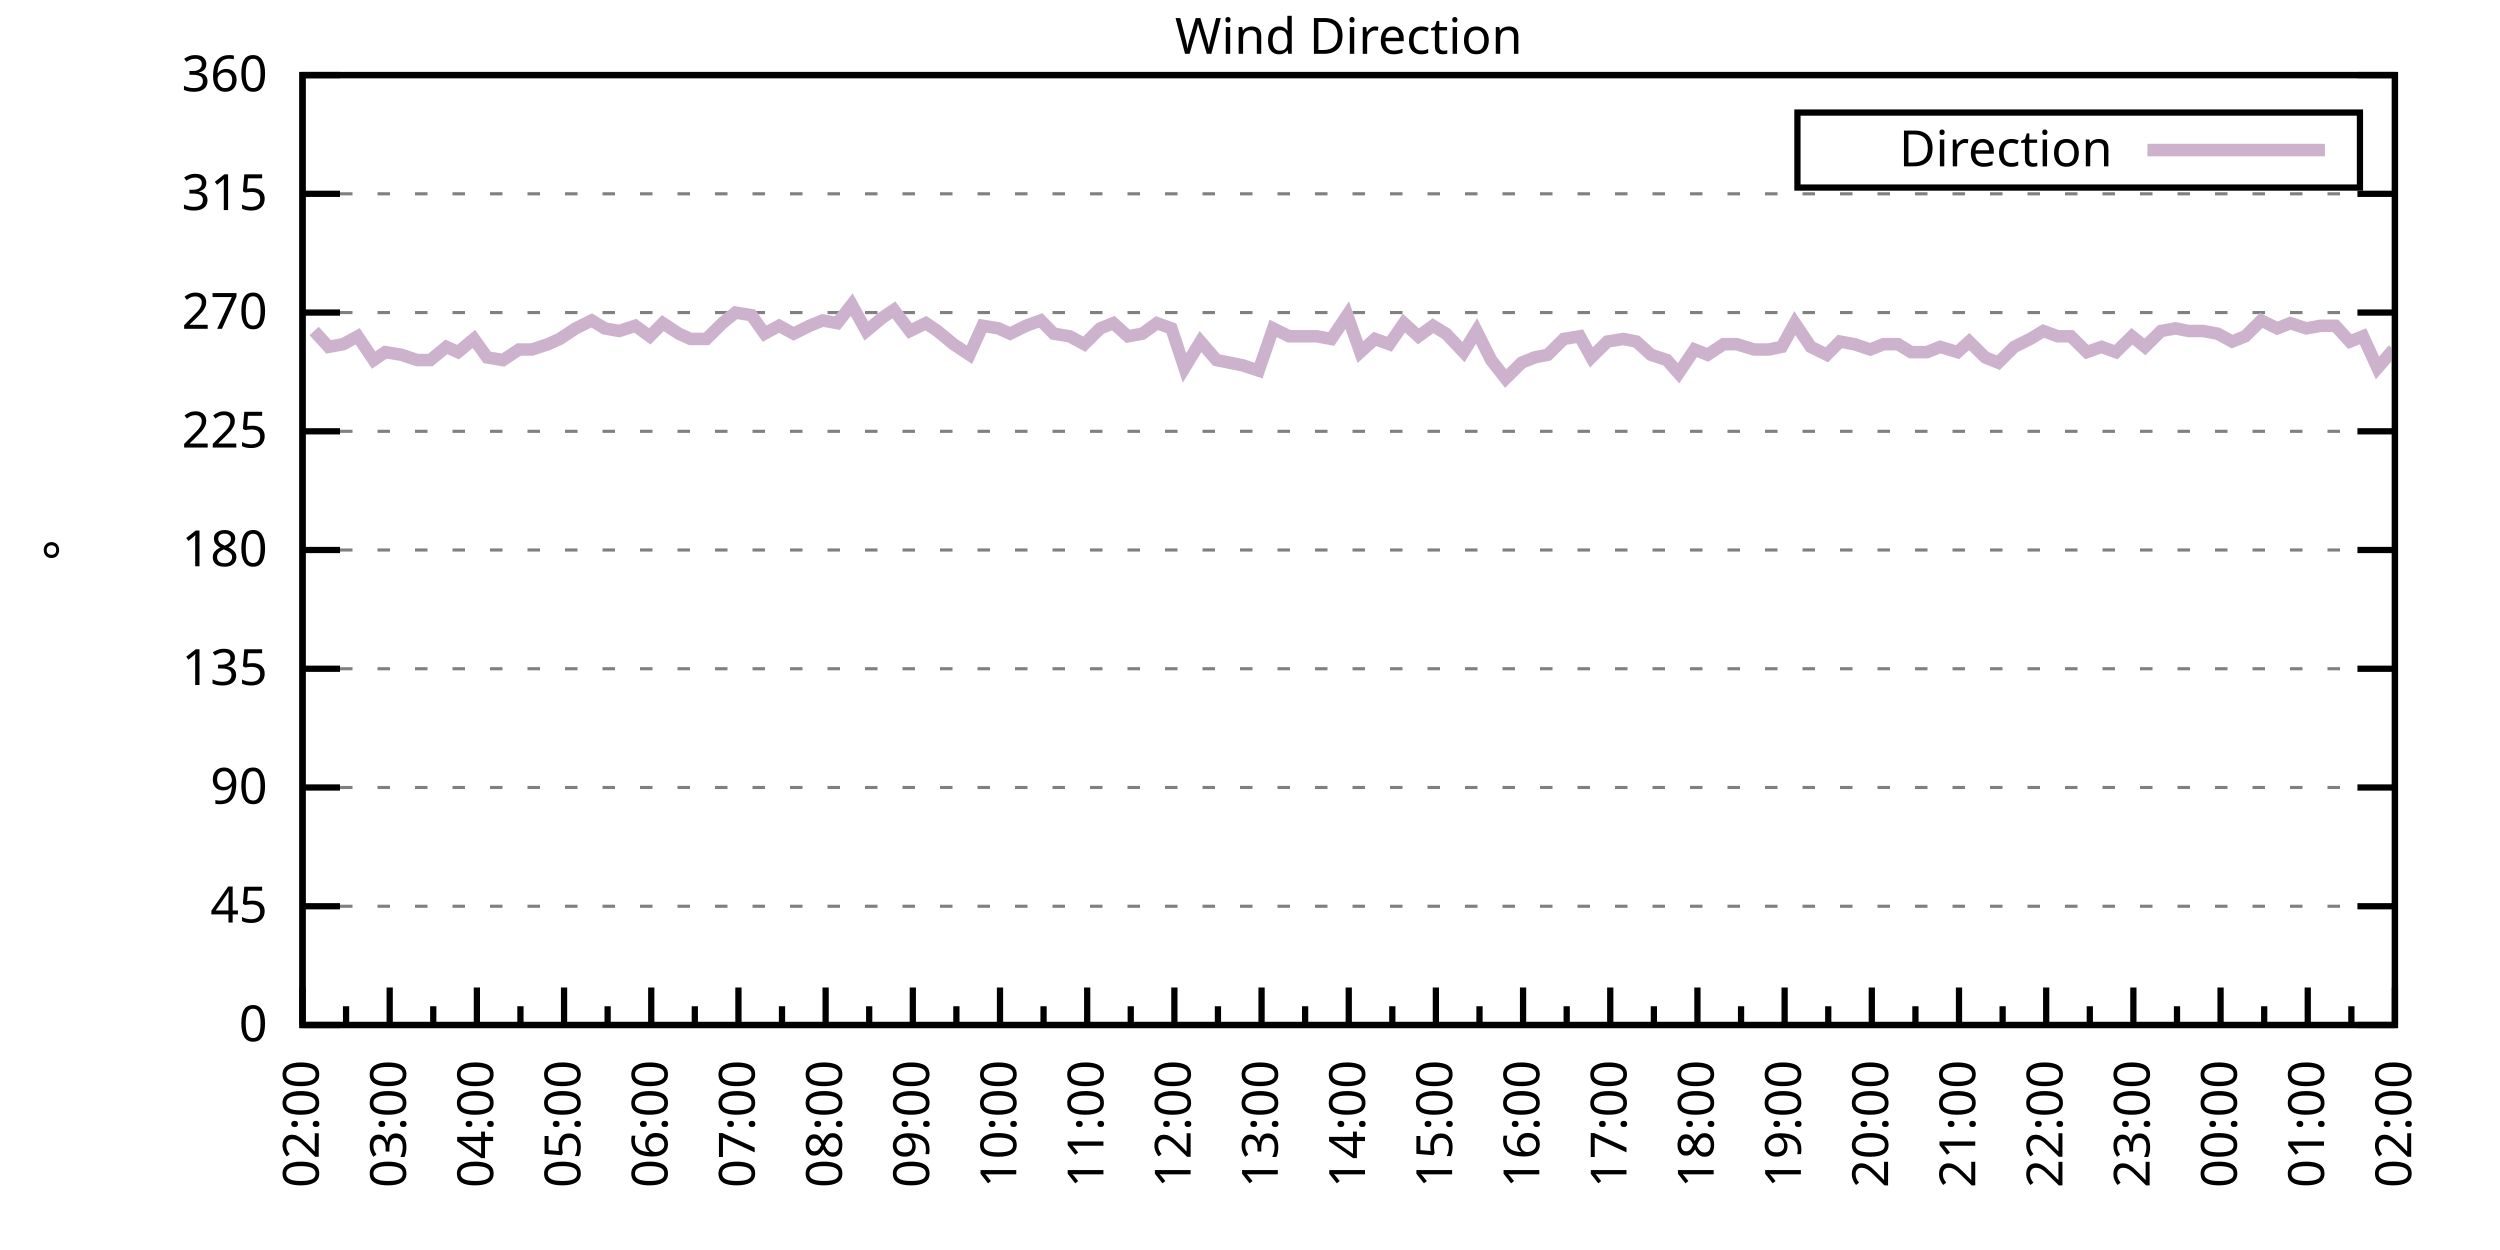
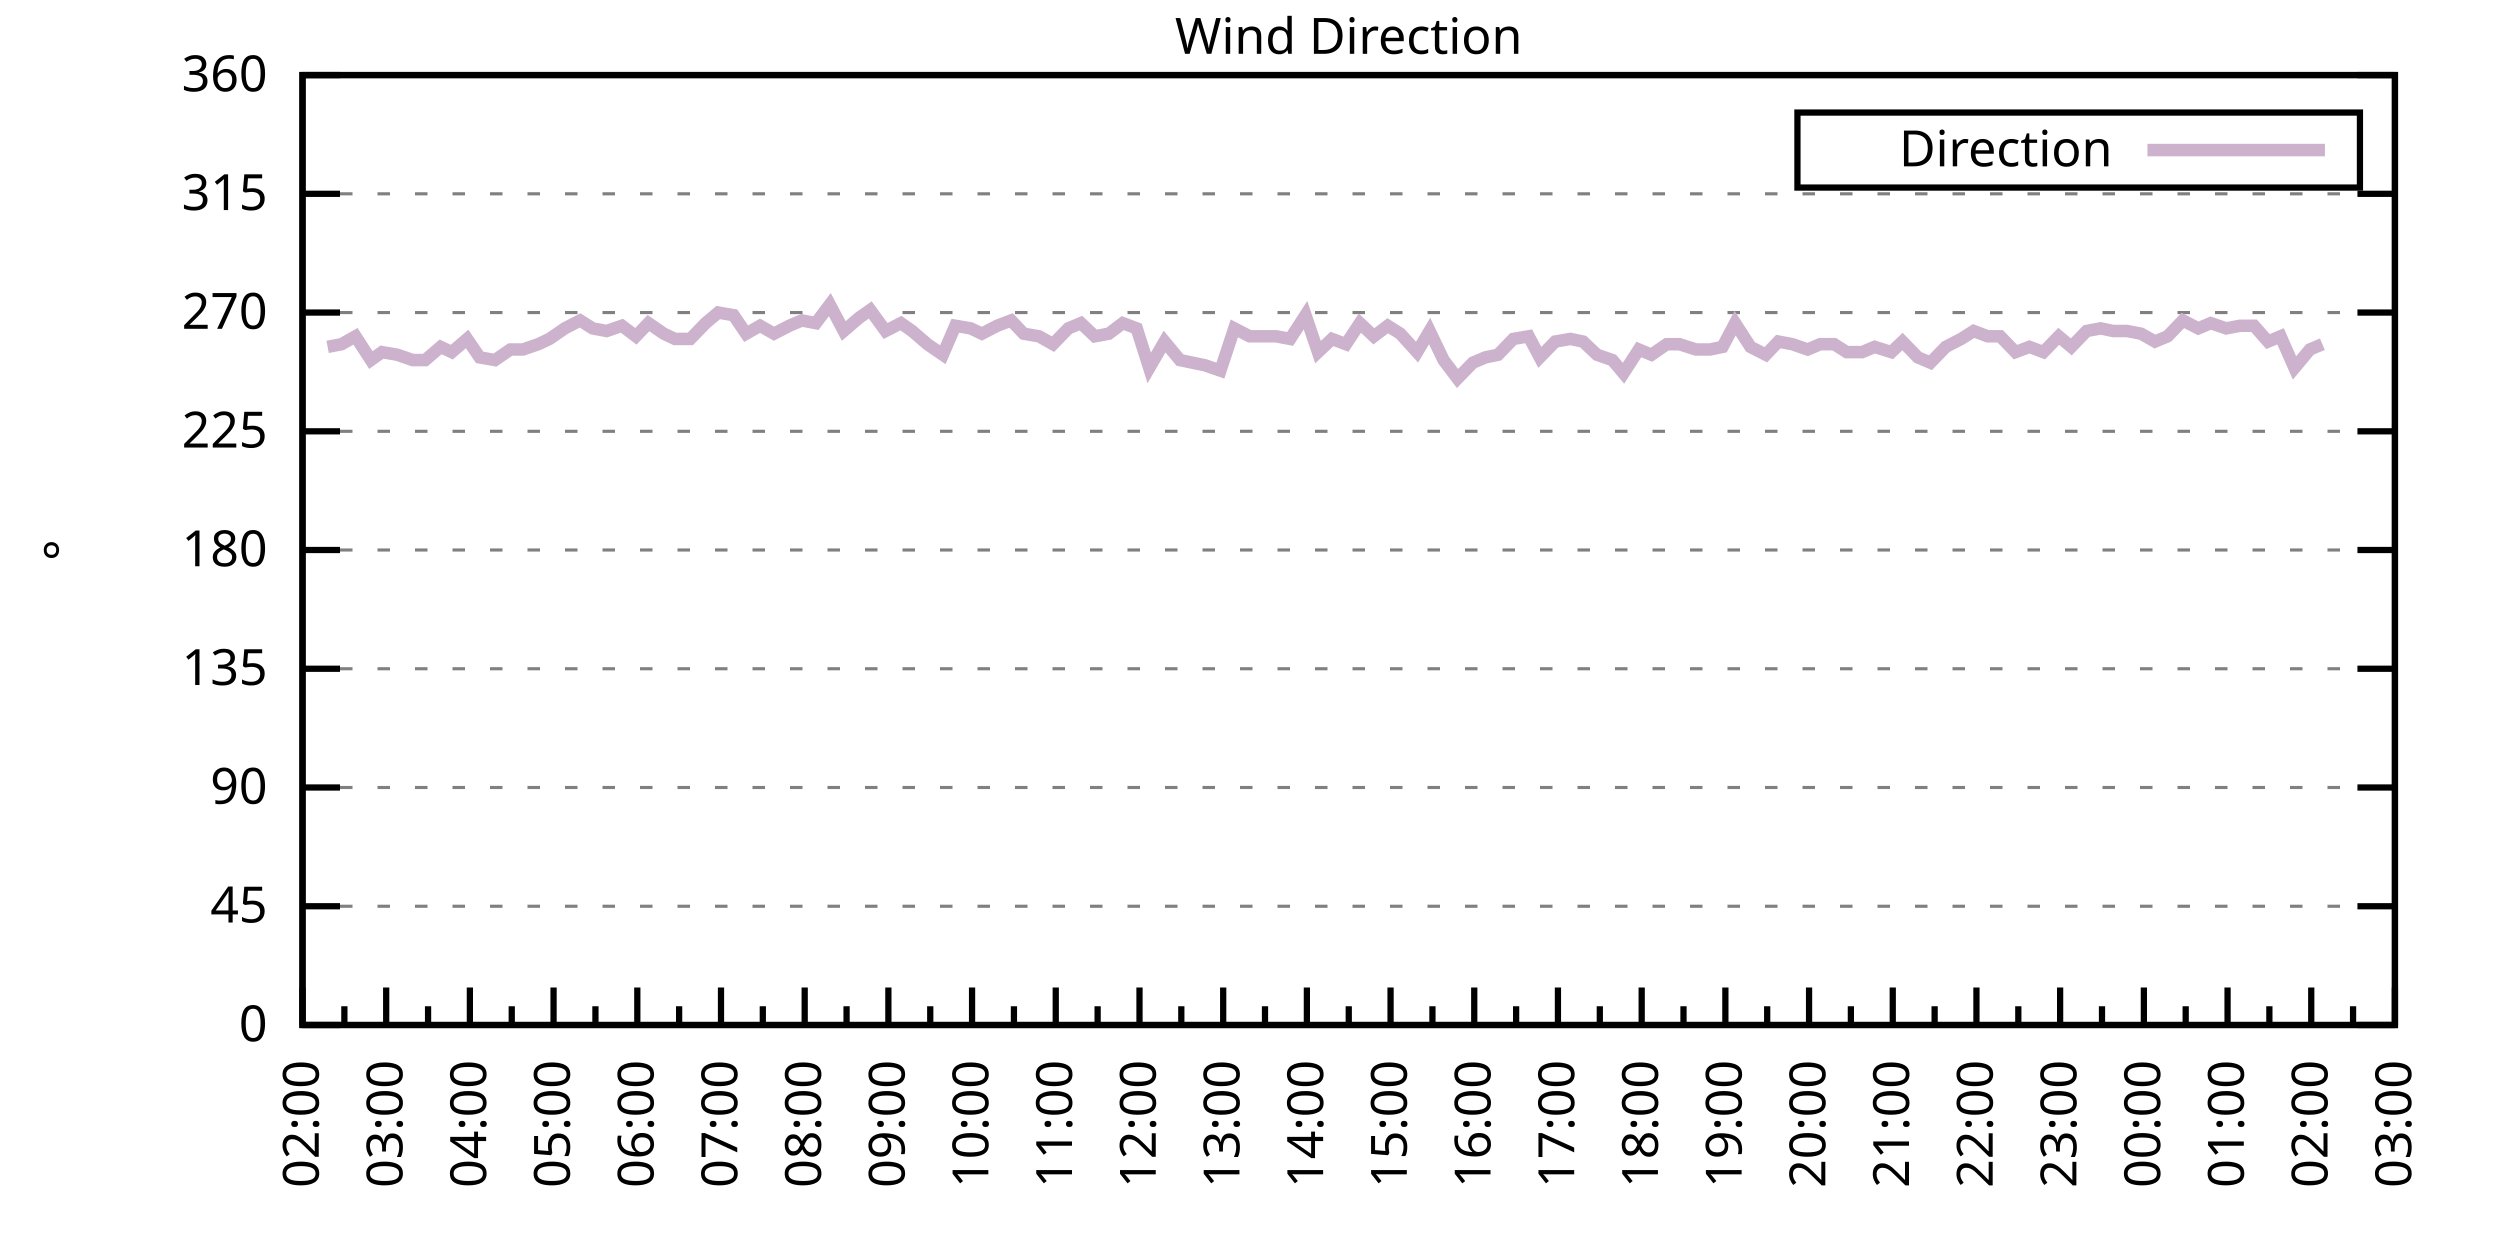
<svg xmlns="http://www.w3.org/2000/svg" xmlns:xlink="http://www.w3.org/1999/xlink" width="400" height="200" viewBox="0 0 400 200">
  <g id="gnuplot_canvas">
    <rect x="0" y="0" width="400" height="200" fill="none" />
    <defs>
      <circle id="gpDot" r="0.5" stroke-width="0.5" stroke="currentColor" />
      <path id="gpPt0" stroke-width="0.333" stroke="currentColor" d="M-1,0 h2 M0,-1 v2" />
      <path id="gpPt1" stroke-width="0.333" stroke="currentColor" d="M-1,-1 L1,1 M1,-1 L-1,1" />
      <path id="gpPt2" stroke-width="0.333" stroke="currentColor" d="M-1,0 L1,0 M0,-1 L0,1 M-1,-1 L1,1 M-1,1 L1,-1" />
      <rect id="gpPt3" stroke-width="0.333" stroke="currentColor" x="-1" y="-1" width="2" height="2" />
      <rect id="gpPt4" stroke-width="0.333" stroke="currentColor" fill="currentColor" x="-1" y="-1" width="2" height="2" />
      <circle id="gpPt5" stroke-width="0.333" stroke="currentColor" cx="0" cy="0" r="1" />
      <use xlink:href="#gpPt5" id="gpPt6" fill="currentColor" stroke="none" />
      <path id="gpPt7" stroke-width="0.333" stroke="currentColor" d="M0,-1.33 L-1.33,0.67 L1.33,0.67 z" />
      <use xlink:href="#gpPt7" id="gpPt8" fill="currentColor" stroke="none" />
      <use xlink:href="#gpPt7" id="gpPt9" stroke="currentColor" transform="rotate(180)" />
      <use xlink:href="#gpPt9" id="gpPt10" fill="currentColor" stroke="none" />
      <use xlink:href="#gpPt3" id="gpPt11" stroke="currentColor" transform="rotate(45)" />
      <use xlink:href="#gpPt11" id="gpPt12" fill="currentColor" stroke="none" />
      <path id="gpPt13" stroke-width="0.333" stroke="currentColor" d="M0,1.330 L1.265,0.411 L0.782,-1.067 L-0.782,-1.076 L-1.265,0.411 z" />
      <use xlink:href="#gpPt13" id="gpPt14" fill="currentColor" stroke="none" />
      <filter id="textbox" filterUnits="objectBoundingBox" x="0" y="0" height="1" width="1">
        <feFlood flood-color="white" flood-opacity="1" result="bgnd" />
        <feComposite in="SourceGraphic" in2="bgnd" operator="atop" />
      </filter>
      <filter id="greybox" filterUnits="objectBoundingBox" x="0" y="0" height="1" width="1">
        <feFlood flood-color="lightgrey" flood-opacity="1" result="grey" />
        <feComposite in="SourceGraphic" in2="grey" operator="atop" />
      </filter>
    </defs>
    <g fill="none" color="white" stroke="currentColor" stroke-width="1.00" stroke-linecap="butt" stroke-linejoin="miter">
</g>
    <g fill="none" color="black" stroke="currentColor" stroke-width="1.00" stroke-linecap="butt" stroke-linejoin="miter">
      <g stroke="none" shape-rendering="crispEdges">
        <polygon fill="rgb(255, 255, 255)" points="48.40,164.00 383.18,164.00 383.18,12.02 48.40,12.02 " />
      </g>
    </g>
    <g fill="none" color="black" stroke="currentColor" stroke-width="1.00" stroke-linecap="butt" stroke-linejoin="miter">
</g>
    <g fill="none" color="black" stroke="black" stroke-width="0.50" stroke-linecap="butt" stroke-linejoin="miter">
</g>
    <g fill="none" color="gray" stroke="currentColor" stroke-width="0.50" stroke-linecap="butt" stroke-linejoin="miter">
      <path stroke="gray" stroke-dasharray="2,4" class="gridline" d="M48.40,164.00 L383.19,164.00  " />
    </g>
    <g fill="none" color="gray" stroke="gray" stroke-width="1.00" stroke-linecap="butt" stroke-linejoin="miter">
</g>
    <g fill="none" color="black" stroke="currentColor" stroke-width="1.00" stroke-linecap="butt" stroke-linejoin="miter">
      <path stroke="black" d="M48.40,164.00 L54.40,164.00 M383.19,164.00 L377.19,164.00  " />
      <g transform="translate(42.80,166.60)" stroke="none" fill="black" font-family="Sans" font-size="8.00" text-anchor="end">
        <text>
          <tspan font-family="Sans"> 0</tspan>
        </text>
      </g>
    </g>
    <g fill="none" color="black" stroke="currentColor" stroke-width="1.00" stroke-linecap="butt" stroke-linejoin="miter">
</g>
    <g fill="none" color="black" stroke="black" stroke-width="0.50" stroke-linecap="butt" stroke-linejoin="miter">
</g>
    <g fill="none" color="gray" stroke="currentColor" stroke-width="0.50" stroke-linecap="butt" stroke-linejoin="miter">
      <path stroke="gray" stroke-dasharray="2,4" class="gridline" d="M48.40,145.00 L383.19,145.00  " />
    </g>
    <g fill="none" color="gray" stroke="gray" stroke-width="1.00" stroke-linecap="butt" stroke-linejoin="miter">
</g>
    <g fill="none" color="black" stroke="currentColor" stroke-width="1.00" stroke-linecap="butt" stroke-linejoin="miter">
      <path stroke="black" d="M48.40,145.00 L54.40,145.00 M383.19,145.00 L377.19,145.00  " />
      <g transform="translate(42.80,147.60)" stroke="none" fill="black" font-family="Sans" font-size="8.00" text-anchor="end">
        <text>
          <tspan font-family="Sans"> 45</tspan>
        </text>
      </g>
    </g>
    <g fill="none" color="black" stroke="currentColor" stroke-width="1.00" stroke-linecap="butt" stroke-linejoin="miter">
</g>
    <g fill="none" color="black" stroke="black" stroke-width="0.50" stroke-linecap="butt" stroke-linejoin="miter">
</g>
    <g fill="none" color="gray" stroke="currentColor" stroke-width="0.50" stroke-linecap="butt" stroke-linejoin="miter">
      <path stroke="gray" stroke-dasharray="2,4" class="gridline" d="M48.40,126.00 L383.19,126.00  " />
    </g>
    <g fill="none" color="gray" stroke="gray" stroke-width="1.00" stroke-linecap="butt" stroke-linejoin="miter">
</g>
    <g fill="none" color="black" stroke="currentColor" stroke-width="1.00" stroke-linecap="butt" stroke-linejoin="miter">
      <path stroke="black" d="M48.40,126.00 L54.40,126.00 M383.19,126.00 L377.19,126.00  " />
      <g transform="translate(42.80,128.60)" stroke="none" fill="black" font-family="Sans" font-size="8.00" text-anchor="end">
        <text>
          <tspan font-family="Sans"> 90</tspan>
        </text>
      </g>
    </g>
    <g fill="none" color="black" stroke="currentColor" stroke-width="1.00" stroke-linecap="butt" stroke-linejoin="miter">
</g>
    <g fill="none" color="black" stroke="black" stroke-width="0.50" stroke-linecap="butt" stroke-linejoin="miter">
</g>
    <g fill="none" color="gray" stroke="currentColor" stroke-width="0.50" stroke-linecap="butt" stroke-linejoin="miter">
      <path stroke="gray" stroke-dasharray="2,4" class="gridline" d="M48.40,107.00 L383.19,107.00  " />
    </g>
    <g fill="none" color="gray" stroke="gray" stroke-width="1.00" stroke-linecap="butt" stroke-linejoin="miter">
</g>
    <g fill="none" color="black" stroke="currentColor" stroke-width="1.00" stroke-linecap="butt" stroke-linejoin="miter">
      <path stroke="black" d="M48.40,107.00 L54.40,107.00 M383.19,107.00 L377.19,107.00  " />
      <g transform="translate(42.80,109.60)" stroke="none" fill="black" font-family="Sans" font-size="8.00" text-anchor="end">
        <text>
          <tspan font-family="Sans"> 135</tspan>
        </text>
      </g>
    </g>
    <g fill="none" color="black" stroke="currentColor" stroke-width="1.00" stroke-linecap="butt" stroke-linejoin="miter">
</g>
    <g fill="none" color="black" stroke="black" stroke-width="0.50" stroke-linecap="butt" stroke-linejoin="miter">
</g>
    <g fill="none" color="gray" stroke="currentColor" stroke-width="0.50" stroke-linecap="butt" stroke-linejoin="miter">
      <path stroke="gray" stroke-dasharray="2,4" class="gridline" d="M48.40,88.00 L383.19,88.00  " />
    </g>
    <g fill="none" color="gray" stroke="gray" stroke-width="1.00" stroke-linecap="butt" stroke-linejoin="miter">
</g>
    <g fill="none" color="black" stroke="currentColor" stroke-width="1.00" stroke-linecap="butt" stroke-linejoin="miter">
      <path stroke="black" d="M48.40,88.00 L54.40,88.00 M383.19,88.00 L377.19,88.00  " />
      <g transform="translate(42.80,90.60)" stroke="none" fill="black" font-family="Sans" font-size="8.00" text-anchor="end">
        <text>
          <tspan font-family="Sans"> 180</tspan>
        </text>
      </g>
    </g>
    <g fill="none" color="black" stroke="currentColor" stroke-width="1.00" stroke-linecap="butt" stroke-linejoin="miter">
</g>
    <g fill="none" color="black" stroke="black" stroke-width="0.50" stroke-linecap="butt" stroke-linejoin="miter">
</g>
    <g fill="none" color="gray" stroke="currentColor" stroke-width="0.50" stroke-linecap="butt" stroke-linejoin="miter">
      <path stroke="gray" stroke-dasharray="2,4" class="gridline" d="M48.40,69.01 L383.19,69.01  " />
    </g>
    <g fill="none" color="gray" stroke="gray" stroke-width="1.00" stroke-linecap="butt" stroke-linejoin="miter">
</g>
    <g fill="none" color="black" stroke="currentColor" stroke-width="1.00" stroke-linecap="butt" stroke-linejoin="miter">
      <path stroke="black" d="M48.40,69.01 L54.40,69.01 M383.19,69.01 L377.19,69.01  " />
      <g transform="translate(42.80,71.61)" stroke="none" fill="black" font-family="Sans" font-size="8.00" text-anchor="end">
        <text>
          <tspan font-family="Sans"> 225</tspan>
        </text>
      </g>
    </g>
    <g fill="none" color="black" stroke="currentColor" stroke-width="1.00" stroke-linecap="butt" stroke-linejoin="miter">
</g>
    <g fill="none" color="black" stroke="black" stroke-width="0.50" stroke-linecap="butt" stroke-linejoin="miter">
</g>
    <g fill="none" color="gray" stroke="currentColor" stroke-width="0.50" stroke-linecap="butt" stroke-linejoin="miter">
      <path stroke="gray" stroke-dasharray="2,4" class="gridline" d="M48.40,50.01 L383.19,50.01  " />
    </g>
    <g fill="none" color="gray" stroke="gray" stroke-width="1.00" stroke-linecap="butt" stroke-linejoin="miter">
</g>
    <g fill="none" color="black" stroke="currentColor" stroke-width="1.00" stroke-linecap="butt" stroke-linejoin="miter">
      <path stroke="black" d="M48.40,50.01 L54.40,50.01 M383.19,50.01 L377.19,50.01  " />
      <g transform="translate(42.80,52.61)" stroke="none" fill="black" font-family="Sans" font-size="8.00" text-anchor="end">
        <text>
          <tspan font-family="Sans"> 270</tspan>
        </text>
      </g>
    </g>
    <g fill="none" color="black" stroke="currentColor" stroke-width="1.00" stroke-linecap="butt" stroke-linejoin="miter">
</g>
    <g fill="none" color="black" stroke="black" stroke-width="0.50" stroke-linecap="butt" stroke-linejoin="miter">
</g>
    <g fill="none" color="gray" stroke="currentColor" stroke-width="0.50" stroke-linecap="butt" stroke-linejoin="miter">
      <path stroke="gray" stroke-dasharray="2,4" class="gridline" d="M48.40,31.01 L383.19,31.01  " />
    </g>
    <g fill="none" color="gray" stroke="gray" stroke-width="1.00" stroke-linecap="butt" stroke-linejoin="miter">
</g>
    <g fill="none" color="black" stroke="currentColor" stroke-width="1.00" stroke-linecap="butt" stroke-linejoin="miter">
      <path stroke="black" d="M48.40,31.01 L54.40,31.01 M383.19,31.01 L377.19,31.01  " />
      <g transform="translate(42.80,33.61)" stroke="none" fill="black" font-family="Sans" font-size="8.00" text-anchor="end">
        <text>
          <tspan font-family="Sans"> 315</tspan>
        </text>
      </g>
    </g>
    <g fill="none" color="black" stroke="currentColor" stroke-width="1.00" stroke-linecap="butt" stroke-linejoin="miter">
</g>
    <g fill="none" color="black" stroke="black" stroke-width="0.50" stroke-linecap="butt" stroke-linejoin="miter">
</g>
    <g fill="none" color="gray" stroke="currentColor" stroke-width="0.50" stroke-linecap="butt" stroke-linejoin="miter">
      <path stroke="gray" stroke-dasharray="2,4" class="gridline" d="M48.40,12.01 L383.19,12.01  " />
    </g>
    <g fill="none" color="gray" stroke="gray" stroke-width="1.00" stroke-linecap="butt" stroke-linejoin="miter">
</g>
    <g fill="none" color="black" stroke="currentColor" stroke-width="1.00" stroke-linecap="butt" stroke-linejoin="miter">
      <path stroke="black" d="M48.40,12.01 L54.40,12.01 M383.19,12.01 L377.19,12.01  " />
      <g transform="translate(42.80,14.61)" stroke="none" fill="black" font-family="Sans" font-size="8.00" text-anchor="end">
        <text>
          <tspan font-family="Sans"> 360</tspan>
        </text>
      </g>
    </g>
    <g fill="none" color="black" stroke="currentColor" stroke-width="1.00" stroke-linecap="butt" stroke-linejoin="miter">
      <path stroke="black" d="M48.40,164.00 L48.40,158.00  " />
      <g transform="translate(51.00,169.60) rotate(270)" stroke="none" fill="black" font-family="Sans" font-size="8.00" text-anchor="end">
        <text>
          <tspan font-family="Sans">02:00</tspan>
        </text>
      </g>
    </g>
    <g fill="none" color="black" stroke="currentColor" stroke-width="1.00" stroke-linecap="butt" stroke-linejoin="miter">
-       <path stroke="black" d="M55.37,164.00 L55.37,161.00 M62.35,164.00 L62.35,158.00  " />
-       <g transform="translate(64.95,169.60) rotate(270)" stroke="none" fill="black" font-family="Sans" font-size="8.00" text-anchor="end">
+       <path stroke="black" d="M55.10,164.00 L55.10,161.00 M61.79,164.00 L61.79,158.00  " />
+       <g transform="translate(64.39,169.60) rotate(270)" stroke="none" fill="black" font-family="Sans" font-size="8.00" text-anchor="end">
        <text>
          <tspan font-family="Sans">03:00</tspan>
        </text>
      </g>
    </g>
    <g fill="none" color="black" stroke="currentColor" stroke-width="1.00" stroke-linecap="butt" stroke-linejoin="miter">
-       <path stroke="black" d="M69.32,164.00 L69.32,161.00 M76.30,164.00 L76.30,158.00  " />
-       <g transform="translate(78.90,169.60) rotate(270)" stroke="none" fill="black" font-family="Sans" font-size="8.00" text-anchor="end">
+       <path stroke="black" d="M68.49,164.00 L68.49,161.00 M75.18,164.00 L75.18,158.00  " />
+       <g transform="translate(77.78,169.60) rotate(270)" stroke="none" fill="black" font-family="Sans" font-size="8.00" text-anchor="end">
        <text>
          <tspan font-family="Sans">04:00</tspan>
        </text>
      </g>
    </g>
    <g fill="none" color="black" stroke="currentColor" stroke-width="1.00" stroke-linecap="butt" stroke-linejoin="miter">
-       <path stroke="black" d="M83.27,164.00 L83.27,161.00 M90.25,164.00 L90.25,158.00  " />
-       <g transform="translate(92.85,169.60) rotate(270)" stroke="none" fill="black" font-family="Sans" font-size="8.00" text-anchor="end">
+       <path stroke="black" d="M81.88,164.00 L81.88,161.00 M88.57,164.00 L88.57,158.00  " />
+       <g transform="translate(91.17,169.60) rotate(270)" stroke="none" fill="black" font-family="Sans" font-size="8.00" text-anchor="end">
        <text>
          <tspan font-family="Sans">05:00</tspan>
        </text>
      </g>
    </g>
    <g fill="none" color="black" stroke="currentColor" stroke-width="1.00" stroke-linecap="butt" stroke-linejoin="miter">
-       <path stroke="black" d="M97.22,164.00 L97.22,161.00 M104.20,164.00 L104.20,158.00  " />
-       <g transform="translate(106.80,169.60) rotate(270)" stroke="none" fill="black" font-family="Sans" font-size="8.00" text-anchor="end">
+       <path stroke="black" d="M95.27,164.00 L95.27,161.00 M101.97,164.00 L101.97,158.00  " />
+       <g transform="translate(104.57,169.60) rotate(270)" stroke="none" fill="black" font-family="Sans" font-size="8.00" text-anchor="end">
        <text>
          <tspan font-family="Sans">06:00</tspan>
        </text>
      </g>
    </g>
    <g fill="none" color="black" stroke="currentColor" stroke-width="1.00" stroke-linecap="butt" stroke-linejoin="miter">
-       <path stroke="black" d="M111.17,164.00 L111.17,161.00 M118.15,164.00 L118.15,158.00  " />
-       <g transform="translate(120.75,169.60) rotate(270)" stroke="none" fill="black" font-family="Sans" font-size="8.00" text-anchor="end">
+       <path stroke="black" d="M108.66,164.00 L108.66,161.00 M115.36,164.00 L115.36,158.00  " />
+       <g transform="translate(117.96,169.60) rotate(270)" stroke="none" fill="black" font-family="Sans" font-size="8.00" text-anchor="end">
        <text>
          <tspan font-family="Sans">07:00</tspan>
        </text>
      </g>
    </g>
    <g fill="none" color="black" stroke="currentColor" stroke-width="1.00" stroke-linecap="butt" stroke-linejoin="miter">
-       <path stroke="black" d="M125.12,164.00 L125.12,161.00 M132.10,164.00 L132.10,158.00  " />
-       <g transform="translate(134.70,169.60) rotate(270)" stroke="none" fill="black" font-family="Sans" font-size="8.00" text-anchor="end">
+       <path stroke="black" d="M122.05,164.00 L122.05,161.00 M128.75,164.00 L128.75,158.00  " />
+       <g transform="translate(131.35,169.60) rotate(270)" stroke="none" fill="black" font-family="Sans" font-size="8.00" text-anchor="end">
        <text>
          <tspan font-family="Sans">08:00</tspan>
        </text>
      </g>
    </g>
    <g fill="none" color="black" stroke="currentColor" stroke-width="1.00" stroke-linecap="butt" stroke-linejoin="miter">
-       <path stroke="black" d="M139.07,164.00 L139.07,161.00 M146.05,164.00 L146.05,158.00  " />
-       <g transform="translate(148.65,169.60) rotate(270)" stroke="none" fill="black" font-family="Sans" font-size="8.00" text-anchor="end">
+       <path stroke="black" d="M135.45,164.00 L135.45,161.00 M142.14,164.00 L142.14,158.00  " />
+       <g transform="translate(144.74,169.60) rotate(270)" stroke="none" fill="black" font-family="Sans" font-size="8.00" text-anchor="end">
        <text>
          <tspan font-family="Sans">09:00</tspan>
        </text>
      </g>
    </g>
    <g fill="none" color="black" stroke="currentColor" stroke-width="1.00" stroke-linecap="butt" stroke-linejoin="miter">
-       <path stroke="black" d="M153.02,164.00 L153.02,161.00 M160.00,164.00 L160.00,158.00  " />
-       <g transform="translate(162.60,169.60) rotate(270)" stroke="none" fill="black" font-family="Sans" font-size="8.00" text-anchor="end">
+       <path stroke="black" d="M148.84,164.00 L148.84,161.00 M155.53,164.00 L155.53,158.00  " />
+       <g transform="translate(158.13,169.60) rotate(270)" stroke="none" fill="black" font-family="Sans" font-size="8.00" text-anchor="end">
        <text>
          <tspan font-family="Sans">10:00</tspan>
        </text>
      </g>
    </g>
    <g fill="none" color="black" stroke="currentColor" stroke-width="1.00" stroke-linecap="butt" stroke-linejoin="miter">
-       <path stroke="black" d="M166.97,164.00 L166.97,161.00 M173.95,164.00 L173.95,158.00  " />
-       <g transform="translate(176.55,169.60) rotate(270)" stroke="none" fill="black" font-family="Sans" font-size="8.00" text-anchor="end">
+       <path stroke="black" d="M162.23,164.00 L162.23,161.00 M168.92,164.00 L168.92,158.00  " />
+       <g transform="translate(171.52,169.60) rotate(270)" stroke="none" fill="black" font-family="Sans" font-size="8.00" text-anchor="end">
        <text>
          <tspan font-family="Sans">11:00</tspan>
        </text>
      </g>
    </g>
    <g fill="none" color="black" stroke="currentColor" stroke-width="1.00" stroke-linecap="butt" stroke-linejoin="miter">
-       <path stroke="black" d="M180.92,164.00 L180.92,161.00 M187.90,164.00 L187.90,158.00  " />
-       <g transform="translate(190.50,169.60) rotate(270)" stroke="none" fill="black" font-family="Sans" font-size="8.00" text-anchor="end">
+       <path stroke="black" d="M175.62,164.00 L175.62,161.00 M182.32,164.00 L182.32,158.00  " />
+       <g transform="translate(184.92,169.60) rotate(270)" stroke="none" fill="black" font-family="Sans" font-size="8.00" text-anchor="end">
        <text>
          <tspan font-family="Sans">12:00</tspan>
        </text>
      </g>
    </g>
    <g fill="none" color="black" stroke="currentColor" stroke-width="1.00" stroke-linecap="butt" stroke-linejoin="miter">
-       <path stroke="black" d="M194.87,164.00 L194.87,161.00 M201.85,164.00 L201.85,158.00  " />
-       <g transform="translate(204.45,169.60) rotate(270)" stroke="none" fill="black" font-family="Sans" font-size="8.00" text-anchor="end">
+       <path stroke="black" d="M189.01,164.00 L189.01,161.00 M195.71,164.00 L195.71,158.00  " />
+       <g transform="translate(198.31,169.60) rotate(270)" stroke="none" fill="black" font-family="Sans" font-size="8.00" text-anchor="end">
        <text>
          <tspan font-family="Sans">13:00</tspan>
        </text>
      </g>
    </g>
    <g fill="none" color="black" stroke="currentColor" stroke-width="1.00" stroke-linecap="butt" stroke-linejoin="miter">
-       <path stroke="black" d="M208.82,164.00 L208.82,161.00 M215.80,164.00 L215.80,158.00  " />
-       <g transform="translate(218.40,169.60) rotate(270)" stroke="none" fill="black" font-family="Sans" font-size="8.00" text-anchor="end">
+       <path stroke="black" d="M202.40,164.00 L202.40,161.00 M209.10,164.00 L209.10,158.00  " />
+       <g transform="translate(211.70,169.60) rotate(270)" stroke="none" fill="black" font-family="Sans" font-size="8.00" text-anchor="end">
        <text>
          <tspan font-family="Sans">14:00</tspan>
        </text>
      </g>
    </g>
    <g fill="none" color="black" stroke="currentColor" stroke-width="1.00" stroke-linecap="butt" stroke-linejoin="miter">
-       <path stroke="black" d="M222.77,164.00 L222.77,161.00 M229.74,164.00 L229.74,158.00  " />
-       <g transform="translate(232.34,169.60) rotate(270)" stroke="none" fill="black" font-family="Sans" font-size="8.00" text-anchor="end">
+       <path stroke="black" d="M215.80,164.00 L215.80,161.00 M222.49,164.00 L222.49,158.00  " />
+       <g transform="translate(225.09,169.60) rotate(270)" stroke="none" fill="black" font-family="Sans" font-size="8.00" text-anchor="end">
        <text>
          <tspan font-family="Sans">15:00</tspan>
        </text>
      </g>
    </g>
    <g fill="none" color="black" stroke="currentColor" stroke-width="1.00" stroke-linecap="butt" stroke-linejoin="miter">
-       <path stroke="black" d="M236.72,164.00 L236.72,161.00 M243.69,164.00 L243.69,158.00  " />
-       <g transform="translate(246.29,169.60) rotate(270)" stroke="none" fill="black" font-family="Sans" font-size="8.00" text-anchor="end">
+       <path stroke="black" d="M229.19,164.00 L229.19,161.00 M235.88,164.00 L235.88,158.00  " />
+       <g transform="translate(238.48,169.60) rotate(270)" stroke="none" fill="black" font-family="Sans" font-size="8.00" text-anchor="end">
        <text>
          <tspan font-family="Sans">16:00</tspan>
        </text>
      </g>
    </g>
    <g fill="none" color="black" stroke="currentColor" stroke-width="1.00" stroke-linecap="butt" stroke-linejoin="miter">
-       <path stroke="black" d="M250.67,164.00 L250.67,161.00 M257.64,164.00 L257.64,158.00  " />
-       <g transform="translate(260.24,169.60) rotate(270)" stroke="none" fill="black" font-family="Sans" font-size="8.00" text-anchor="end">
+       <path stroke="black" d="M242.58,164.00 L242.58,161.00 M249.27,164.00 L249.27,158.00  " />
+       <g transform="translate(251.87,169.60) rotate(270)" stroke="none" fill="black" font-family="Sans" font-size="8.00" text-anchor="end">
        <text>
          <tspan font-family="Sans">17:00</tspan>
        </text>
      </g>
    </g>
    <g fill="none" color="black" stroke="currentColor" stroke-width="1.00" stroke-linecap="butt" stroke-linejoin="miter">
-       <path stroke="black" d="M264.62,164.00 L264.62,161.00 M271.59,164.00 L271.59,158.00  " />
-       <g transform="translate(274.19,169.60) rotate(270)" stroke="none" fill="black" font-family="Sans" font-size="8.00" text-anchor="end">
+       <path stroke="black" d="M255.97,164.00 L255.97,161.00 M262.67,164.00 L262.67,158.00  " />
+       <g transform="translate(265.27,169.60) rotate(270)" stroke="none" fill="black" font-family="Sans" font-size="8.00" text-anchor="end">
        <text>
          <tspan font-family="Sans">18:00</tspan>
        </text>
      </g>
    </g>
    <g fill="none" color="black" stroke="currentColor" stroke-width="1.00" stroke-linecap="butt" stroke-linejoin="miter">
-       <path stroke="black" d="M278.57,164.00 L278.57,161.00 M285.54,164.00 L285.54,158.00  " />
-       <g transform="translate(288.14,169.60) rotate(270)" stroke="none" fill="black" font-family="Sans" font-size="8.00" text-anchor="end">
+       <path stroke="black" d="M269.36,164.00 L269.36,161.00 M276.06,164.00 L276.06,158.00  " />
+       <g transform="translate(278.66,169.60) rotate(270)" stroke="none" fill="black" font-family="Sans" font-size="8.00" text-anchor="end">
        <text>
          <tspan font-family="Sans">19:00</tspan>
        </text>
      </g>
    </g>
    <g fill="none" color="black" stroke="currentColor" stroke-width="1.00" stroke-linecap="butt" stroke-linejoin="miter">
-       <path stroke="black" d="M292.52,164.00 L292.52,161.00 M299.49,164.00 L299.49,158.00  " />
-       <g transform="translate(302.09,169.60) rotate(270)" stroke="none" fill="black" font-family="Sans" font-size="8.00" text-anchor="end">
+       <path stroke="black" d="M282.75,164.00 L282.75,161.00 M289.45,164.00 L289.45,158.00  " />
+       <g transform="translate(292.05,169.60) rotate(270)" stroke="none" fill="black" font-family="Sans" font-size="8.00" text-anchor="end">
        <text>
          <tspan font-family="Sans">20:00</tspan>
        </text>
      </g>
    </g>
    <g fill="none" color="black" stroke="currentColor" stroke-width="1.00" stroke-linecap="butt" stroke-linejoin="miter">
-       <path stroke="black" d="M306.47,164.00 L306.47,161.00 M313.44,164.00 L313.44,158.00  " />
-       <g transform="translate(316.04,169.60) rotate(270)" stroke="none" fill="black" font-family="Sans" font-size="8.00" text-anchor="end">
+       <path stroke="black" d="M296.14,164.00 L296.14,161.00 M302.84,164.00 L302.84,158.00  " />
+       <g transform="translate(305.44,169.60) rotate(270)" stroke="none" fill="black" font-family="Sans" font-size="8.00" text-anchor="end">
        <text>
          <tspan font-family="Sans">21:00</tspan>
        </text>
      </g>
    </g>
    <g fill="none" color="black" stroke="currentColor" stroke-width="1.00" stroke-linecap="butt" stroke-linejoin="miter">
-       <path stroke="black" d="M320.42,164.00 L320.42,161.00 M327.39,164.00 L327.39,158.00  " />
-       <g transform="translate(329.99,169.60) rotate(270)" stroke="none" fill="black" font-family="Sans" font-size="8.00" text-anchor="end">
+       <path stroke="black" d="M309.54,164.00 L309.54,161.00 M316.23,164.00 L316.23,158.00  " />
+       <g transform="translate(318.83,169.60) rotate(270)" stroke="none" fill="black" font-family="Sans" font-size="8.00" text-anchor="end">
        <text>
          <tspan font-family="Sans">22:00</tspan>
        </text>
      </g>
    </g>
    <g fill="none" color="black" stroke="currentColor" stroke-width="1.00" stroke-linecap="butt" stroke-linejoin="miter">
-       <path stroke="black" d="M334.37,164.00 L334.37,161.00 M341.34,164.00 L341.34,158.00  " />
-       <g transform="translate(343.94,169.60) rotate(270)" stroke="none" fill="black" font-family="Sans" font-size="8.00" text-anchor="end">
+       <path stroke="black" d="M322.93,164.00 L322.93,161.00 M329.62,164.00 L329.62,158.00  " />
+       <g transform="translate(332.22,169.60) rotate(270)" stroke="none" fill="black" font-family="Sans" font-size="8.00" text-anchor="end">
        <text>
          <tspan font-family="Sans">23:00</tspan>
        </text>
      </g>
    </g>
    <g fill="none" color="black" stroke="currentColor" stroke-width="1.00" stroke-linecap="butt" stroke-linejoin="miter">
-       <path stroke="black" d="M348.32,164.00 L348.32,161.00 M355.29,164.00 L355.29,158.00  " />
-       <g transform="translate(357.89,169.60) rotate(270)" stroke="none" fill="black" font-family="Sans" font-size="8.00" text-anchor="end">
+       <path stroke="black" d="M336.32,164.00 L336.32,161.00 M343.02,164.00 L343.02,158.00  " />
+       <g transform="translate(345.62,169.60) rotate(270)" stroke="none" fill="black" font-family="Sans" font-size="8.00" text-anchor="end">
        <text>
          <tspan font-family="Sans">00:00</tspan>
        </text>
      </g>
    </g>
    <g fill="none" color="black" stroke="currentColor" stroke-width="1.00" stroke-linecap="butt" stroke-linejoin="miter">
-       <path stroke="black" d="M362.27,164.00 L362.27,161.00 M369.24,164.00 L369.24,158.00  " />
-       <g transform="translate(371.84,169.60) rotate(270)" stroke="none" fill="black" font-family="Sans" font-size="8.00" text-anchor="end">
+       <path stroke="black" d="M349.71,164.00 L349.71,161.00 M356.41,164.00 L356.41,158.00  " />
+       <g transform="translate(359.01,169.60) rotate(270)" stroke="none" fill="black" font-family="Sans" font-size="8.00" text-anchor="end">
        <text>
          <tspan font-family="Sans">01:00</tspan>
        </text>
      </g>
    </g>
    <g fill="none" color="black" stroke="currentColor" stroke-width="1.00" stroke-linecap="butt" stroke-linejoin="miter">
-       <path stroke="black" d="M376.22,164.00 L376.22,161.00 M383.19,164.00 L383.19,158.00  " />
+       <path stroke="black" d="M363.10,164.00 L363.10,161.00 M369.80,164.00 L369.80,158.00  " />
+       <g transform="translate(372.40,169.60) rotate(270)" stroke="none" fill="black" font-family="Sans" font-size="8.00" text-anchor="end">
+         <text>
+           <tspan font-family="Sans">02:00</tspan>
+         </text>
+       </g>
+     </g>
+     <g fill="none" color="black" stroke="currentColor" stroke-width="1.00" stroke-linecap="butt" stroke-linejoin="miter">
+       <path stroke="black" d="M376.49,164.00 L376.49,161.00 M383.19,164.00 L383.19,158.00  " />
      <g transform="translate(385.79,169.60) rotate(270)" stroke="none" fill="black" font-family="Sans" font-size="8.00" text-anchor="end">
        <text>
-           <tspan font-family="Sans">02:00</tspan>
+           <tspan font-family="Sans">03:00</tspan>
        </text>
      </g>
    </g>
    <g fill="none" color="black" stroke="currentColor" stroke-width="1.00" stroke-linecap="butt" stroke-linejoin="miter">
</g>
    <g fill="none" color="black" stroke="currentColor" stroke-width="1.00" stroke-linecap="butt" stroke-linejoin="miter">
      <path stroke="black" d="M48.40,12.01 L48.40,164.00 L383.19,164.00 L383.19,12.01 L48.40,12.01 Z  " />
    </g>
    <g fill="none" color="black" stroke="currentColor" stroke-width="1.00" stroke-linecap="butt" stroke-linejoin="miter">
      <g transform="translate(12.80,88.01) rotate(270)" stroke="none" fill="black" font-family="Sans" font-size="8.00" text-anchor="middle">
        <text>
          <tspan font-family="Sans">°</tspan>
        </text>
      </g>
    </g>
    <g fill="none" color="black" stroke="currentColor" stroke-width="1.00" stroke-linecap="butt" stroke-linejoin="miter">
</g>
    <g fill="none" color="black" stroke="currentColor" stroke-width="1.00" stroke-linecap="butt" stroke-linejoin="miter">
      <path stroke="black" d="M287.59,30.01 L287.59,18.01 L377.59,18.01 L377.59,30.01 L287.59,30.01 Z  " />
    </g>
    <g id="Wind_direction_plot_1">
      <g fill="none" color="white" stroke="black" stroke-width="2.00" stroke-linecap="butt" stroke-linejoin="miter">
</g>
      <g fill="none" color="black" stroke="currentColor" stroke-width="2.00" stroke-linecap="butt" stroke-linejoin="miter">
        <g transform="translate(337.99,26.61)" stroke="none" fill="black" font-family="Sans" font-size="8.00" text-anchor="end">
          <text>
            <tspan font-family="Sans">Direction</tspan>
          </text>
        </g>
      </g>
      <g fill="none" color="black" stroke="currentColor" stroke-width="2.00" stroke-linecap="butt" stroke-linejoin="miter">
-         <path stroke="rgb(204, 178, 204)" d="M343.59,24.01 L371.99,24.01 M50.26,52.96 L52.58,55.50 L54.91,55.07 L57.23,53.81 L59.79,57.61 L61.65,56.34   L64.21,56.76 L66.77,57.61 L68.86,57.61 L71.42,55.50 L73.28,56.34 L75.83,54.23 L77.93,57.18 L80.48,57.61   L83.04,55.92 L85.13,55.92 L87.69,55.07 L89.55,54.23 L92.11,52.54 L94.67,51.27 L96.76,52.54 L99.08,52.96   L101.64,52.12 L103.97,53.81 L106.06,51.70 L108.62,53.39 L110.48,54.23 L113.03,54.23 L115.59,51.70 L117.68,50.01   L120.24,50.43 L122.33,53.39 L124.66,52.12 L126.98,53.39 L129.54,52.12 L131.63,51.27 L133.96,51.70 L136.28,48.74   L138.61,52.96 L141.16,50.85 L143.02,49.59 L145.58,52.96 L148.14,51.70 L150.00,52.96 L152.56,55.07 L155.11,56.76   L157.21,52.12 L159.76,52.54 L161.62,53.39 L164.18,52.12 L166.51,51.27 L168.60,53.39 L171.16,53.81 L173.48,55.07   L176.04,52.54 L178.13,51.70 L180.46,53.81 L182.78,53.39 L185.11,51.70 L187.43,52.54 L189.52,58.87 L192.08,54.65   L194.64,57.61 L196.73,58.03 L198.82,58.45 L201.38,59.30 L203.71,52.54 L206.26,53.81 L208.36,53.81 L210.68,53.81   L213.01,54.23 L215.56,50.43 L217.65,56.34 L219.98,54.23 L222.30,55.07 L224.63,51.70 L226.95,53.81 L229.28,52.12   L231.37,53.39 L234.16,56.34 L236.25,52.96 L238.58,57.61 L240.90,60.56 L243.46,58.03 L245.55,57.18 L247.65,56.76   L250.20,54.23 L252.76,53.81 L254.62,57.18 L257.18,54.65 L259.74,54.23 L261.83,54.65 L264.15,56.76 L266.71,57.61   L268.57,59.72 L271.13,55.92 L273.22,56.76 L275.78,55.07 L277.87,55.07 L280.66,55.92 L282.99,55.92 L285.08,55.50   L287.17,51.70 L289.73,55.50 L292.29,56.76 L294.38,54.65 L296.70,55.07 L299.26,55.92 L301.35,55.07 L303.68,55.07   L305.77,56.34 L308.33,56.34 L310.42,55.50 L313.21,56.34 L315.07,54.65 L317.63,57.18 L319.72,58.03 L322.28,55.50   L324.83,54.23 L326.93,52.96 L329.25,53.81 L331.34,53.81 L333.90,56.34 L336.23,55.50 L338.55,56.34 L341.11,53.81   L343.20,55.50 L345.76,52.96 L348.08,52.54 L350.18,52.96 L352.50,52.96 L354.83,53.39 L357.15,54.65 L359.24,53.81   L361.80,51.27 L364.36,52.54 L366.45,51.70 L369.01,52.54 L371.33,52.12 L373.66,52.12 L375.98,54.65 L378.08,53.81   L380.40,58.87 L382.96,55.92  " />
+         <path stroke="rgb(204, 178, 204)" d="M343.59,24.01 L371.99,24.01 M52.42,55.50 L54.65,55.07 L56.88,53.81 L59.34,57.61 L61.12,56.34 L63.58,56.76   L66.03,57.61 L68.04,57.61 L70.50,55.50 L72.28,56.34 L74.74,54.23 L76.75,57.18 L79.20,57.61 L81.66,55.92   L83.66,55.92 L86.12,55.07 L87.91,54.23 L90.36,52.54 L92.82,51.27 L94.82,52.54 L97.06,52.96 L99.51,52.12   L101.74,53.81 L103.75,51.70 L106.21,53.39 L107.99,54.23 L110.45,54.23 L112.90,51.70 L114.91,50.01 L117.37,50.43   L119.38,53.39 L121.61,52.12 L123.84,53.39 L126.29,52.12 L128.30,51.27 L130.54,51.70 L132.77,48.74 L135.00,52.96   L137.45,50.85 L139.24,49.59 L141.69,52.96 L144.15,51.70 L145.94,52.96 L148.39,55.07 L150.85,56.76 L152.85,52.12   L155.31,52.54 L157.10,53.39 L159.55,52.12 L161.78,51.27 L163.79,53.39 L166.25,53.81 L168.48,55.07 L170.93,52.54   L172.94,51.70 L175.17,53.81 L177.41,53.39 L179.64,51.70 L181.87,52.54 L183.88,58.87 L186.33,54.65 L188.79,57.61   L190.80,58.03 L192.81,58.45 L195.26,59.30 L197.49,52.54 L199.95,53.81 L201.96,53.81 L204.19,53.81 L206.42,54.23   L208.88,50.43 L210.88,56.34 L213.12,54.23 L215.35,55.07 L217.58,51.70 L219.81,53.81 L222.04,52.12 L224.05,53.39   L226.73,56.34 L228.74,52.96 L230.97,57.61 L233.20,60.56 L235.66,58.03 L237.67,57.18 L239.68,56.76 L242.13,54.23   L244.59,53.81 L246.37,57.18 L248.83,54.65 L251.28,54.23 L253.29,54.65 L255.52,56.76 L257.98,57.61 L259.76,59.72   L262.22,55.92 L264.23,56.76 L266.68,55.07 L268.69,55.07 L271.37,55.92 L273.60,55.92 L275.61,55.50 L277.62,51.70   L280.07,55.50 L282.53,56.76 L284.54,54.65 L286.77,55.07 L289.23,55.92 L291.23,55.07 L293.47,55.07 L295.48,56.34   L297.93,56.34 L299.94,55.50 L302.62,56.34 L304.40,54.65 L306.86,57.18 L308.87,58.03 L311.32,55.50 L313.78,54.23   L315.79,52.96 L318.02,53.81 L320.03,53.81 L322.48,56.34 L324.71,55.50 L326.95,56.34 L329.40,53.81 L331.41,55.50   L333.86,52.96 L336.10,52.54 L338.10,52.96 L340.34,52.96 L342.57,53.39 L344.80,54.65 L346.81,53.81 L349.26,51.27   L351.72,52.54 L353.73,51.70 L356.18,52.54 L358.42,52.12 L360.65,52.12 L362.88,54.65 L364.89,53.81 L367.12,58.87   L369.58,55.92 L371.58,55.07  " />
      </g>
    </g>
    <g fill="none" color="black" stroke="currentColor" stroke-width="2.00" stroke-linecap="butt" stroke-linejoin="miter">
</g>
    <g fill="none" color="black" stroke="black" stroke-width="1.00" stroke-linecap="butt" stroke-linejoin="miter">
</g>
    <g fill="none" color="black" stroke="currentColor" stroke-width="1.00" stroke-linecap="butt" stroke-linejoin="miter">
      <path stroke="black" d="M48.40,12.01 L48.40,164.00 L383.19,164.00 L383.19,12.01 L48.40,12.01 Z  " />
    </g>
    <g fill="none" color="black" stroke="currentColor" stroke-width="1.00" stroke-linecap="butt" stroke-linejoin="miter">
      <g transform="translate(215.79,8.61)" stroke="none" fill="black" font-family="Sans" font-size="8.00" text-anchor="middle">
        <text>
          <tspan font-family="Sans">Wind Direction</tspan>
        </text>
      </g>
    </g>
    <g fill="none" color="black" stroke="currentColor" stroke-width="1.00" stroke-linecap="butt" stroke-linejoin="miter">
</g>
  </g>
</svg>
